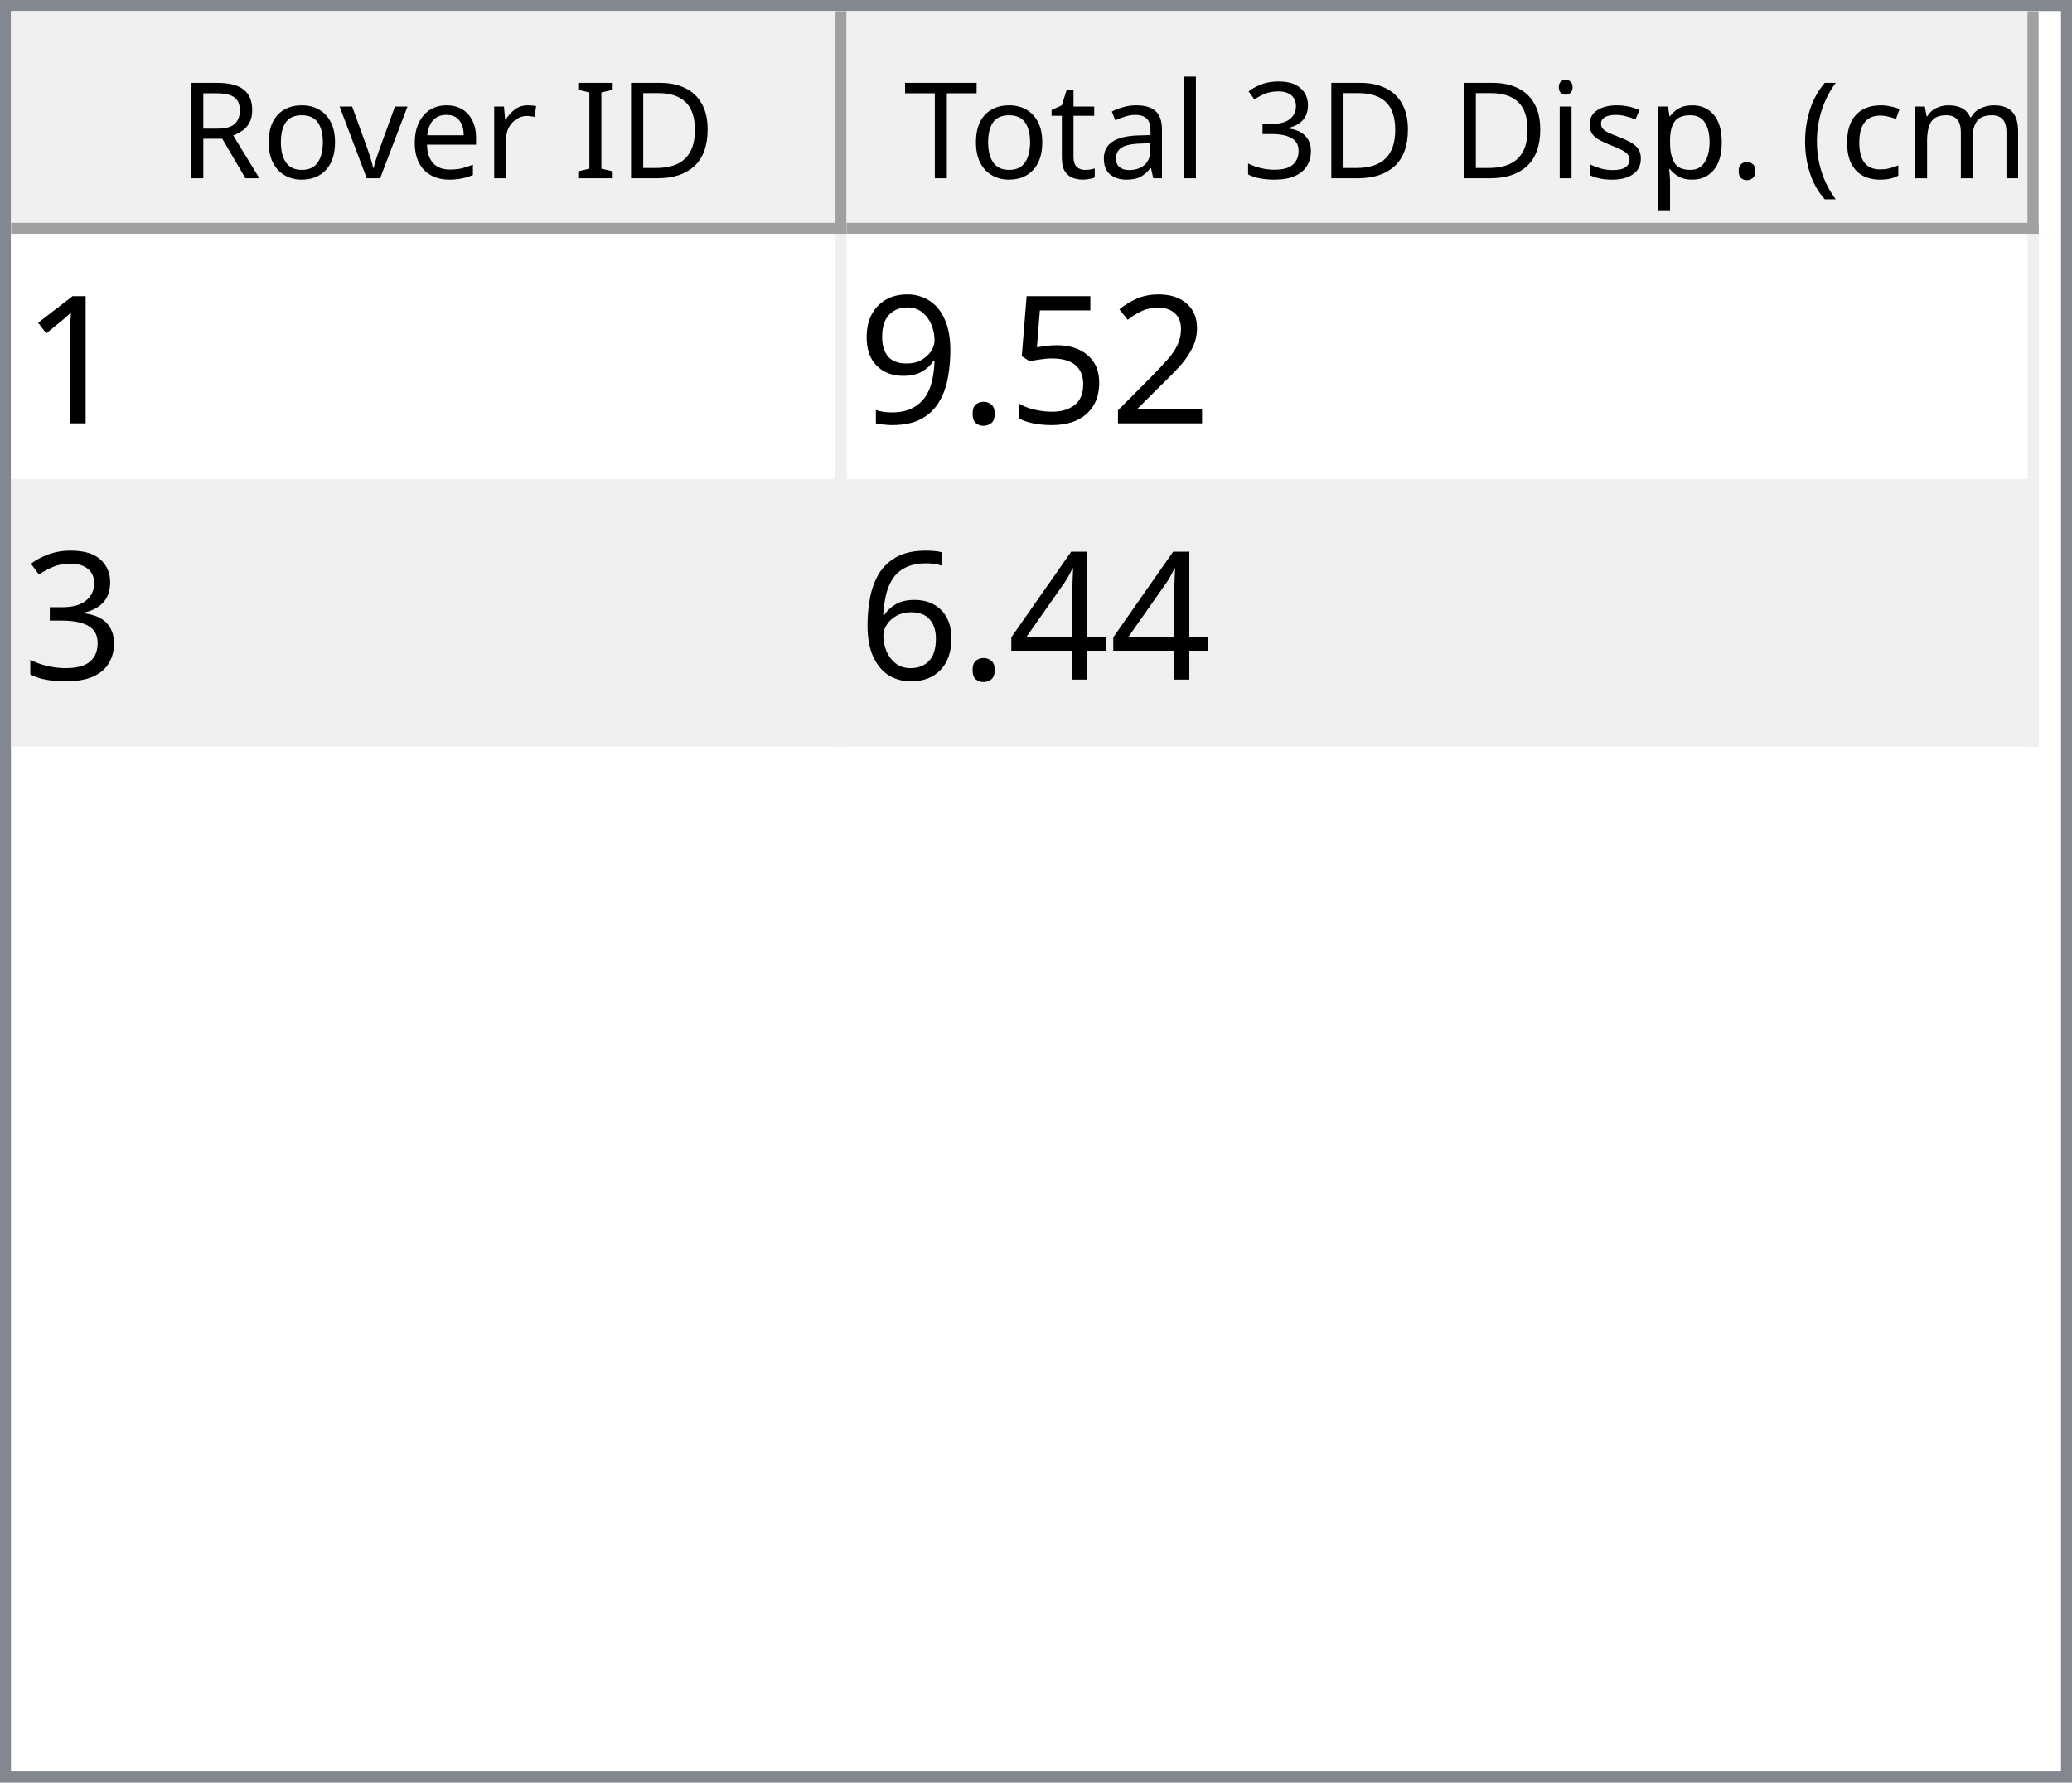
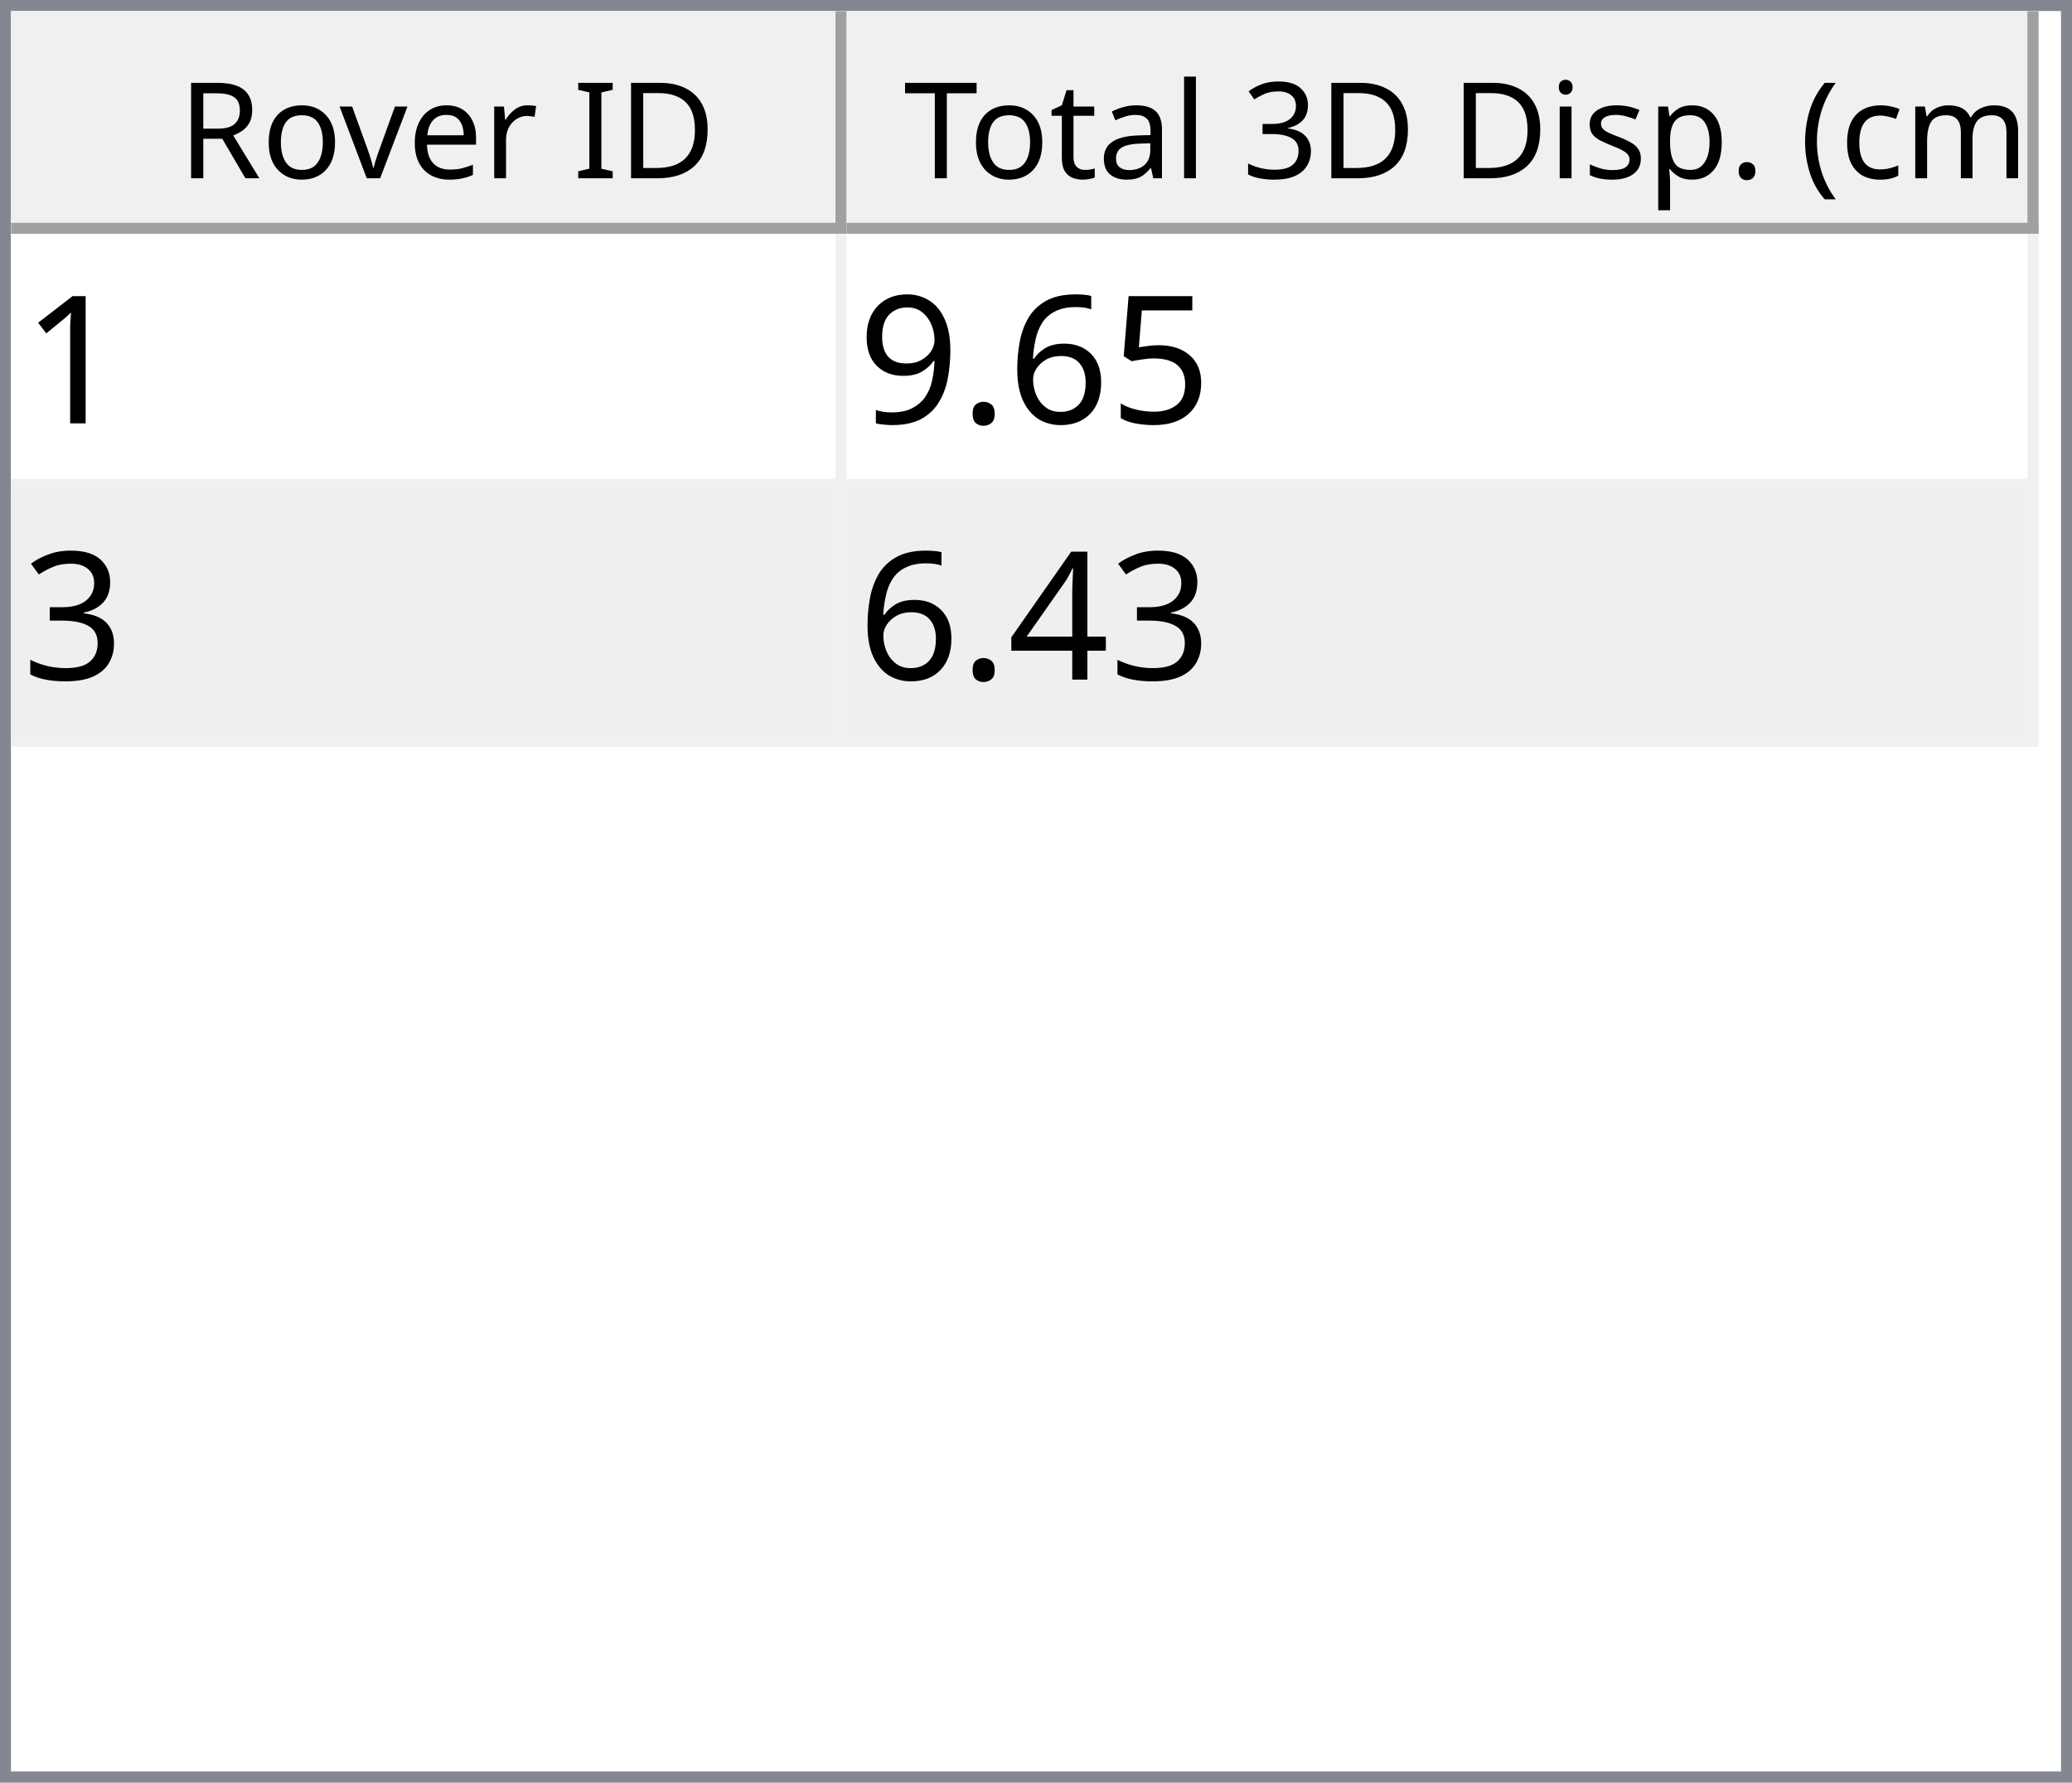
<svg xmlns="http://www.w3.org/2000/svg" style="fill-opacity:1; color-rendering:auto; color-interpolation:auto; text-rendering:auto; stroke:black; stroke-linecap:square; stroke-miterlimit:10; shape-rendering:auto; stroke-opacity:1; fill:black; stroke-dasharray:none; font-weight:normal; stroke-width:1; font-family:'Dialog'; font-style:normal; stroke-linejoin:miter; font-size:12px; stroke-dashoffset:0; image-rendering:auto;" width="186" height="160">
  <defs id="genericDefs" />
  <g>
    <defs id="defs1">
      <clipPath clipPathUnits="userSpaceOnUse" id="clipPath1">
        <path d="M0 0 L186 0 L186 160 L0 160 L0 0 Z" />
      </clipPath>
      <clipPath clipPathUnits="userSpaceOnUse" id="clipPath2">
        <path d="M0 0 L0 160 L186 160 L186 0 Z" />
      </clipPath>
      <clipPath clipPathUnits="userSpaceOnUse" id="clipPath3">
        <path d="M0 0 L0 20 L184 20 L184 0 Z" />
      </clipPath>
      <clipPath clipPathUnits="userSpaceOnUse" id="clipPath4">
        <path d="M0 0 L0 20 L75 20 L75 0 Z" />
      </clipPath>
      <clipPath clipPathUnits="userSpaceOnUse" id="clipPath5">
        <path d="M1 1 L1 19 L74 19 L74 1 Z" />
      </clipPath>
      <clipPath clipPathUnits="userSpaceOnUse" id="clipPath6">
        <path d="M0 0 L0 18 L73 18 L73 0 Z" />
      </clipPath>
      <clipPath clipPathUnits="userSpaceOnUse" id="clipPath7">
        <path d="M-0.5 -0.5 L-0.5 19.5 L74.5 19.5 L74.5 -0.5 Z" />
      </clipPath>
      <clipPath clipPathUnits="userSpaceOnUse" id="clipPath8">
        <path d="M0 0 L0 20 L107 20 L107 0 Z" />
      </clipPath>
      <clipPath clipPathUnits="userSpaceOnUse" id="clipPath9">
        <path d="M1 1 L1 19 L106 19 L106 1 Z" />
      </clipPath>
      <clipPath clipPathUnits="userSpaceOnUse" id="clipPath10">
        <path d="M0 0 L0 18 L105 18 L105 0 Z" />
      </clipPath>
      <clipPath clipPathUnits="userSpaceOnUse" id="clipPath11">
        <path d="M-0.5 -0.5 L-0.5 19.5 L106.5 19.5 L106.5 -0.5 Z" />
      </clipPath>
      <clipPath clipPathUnits="userSpaceOnUse" id="clipPath12">
        <path d="M0 0 L0 138 L184 138 L184 0 Z" />
      </clipPath>
      <clipPath clipPathUnits="userSpaceOnUse" id="clipPath13">
        <path d="M0 0 L0 46 L182 46 L182 0 Z" />
      </clipPath>
      <clipPath clipPathUnits="userSpaceOnUse" id="clipPath14">
        <path d="M-0.5 -0.5 L-0.5 45.5 L181.5 45.5 L181.5 -0.5 Z" />
      </clipPath>
      <clipPath clipPathUnits="userSpaceOnUse" id="clipPath15">
        <path d="M0 0 L0 22 L74 22 L74 0 Z" />
      </clipPath>
      <clipPath clipPathUnits="userSpaceOnUse" id="clipPath16">
        <path d="M0 0 L0 22 L106 22 L106 0 Z" />
      </clipPath>
      <font horiz-adv-x="64.551" id="font1">
        <font-face ascent="107.91" descent="25.098" units-per-em="100" style="font-style:normal; font-family:Segoe UI; font-weight:normal;" />
        <missing-glyph horiz-adv-x="64.551" d="M8.109 0 L8.109 68.266 L56.453 68.266 L56.453 0 L8.109 0 ZM15.328 7.234 L49.219 7.234 L49.219 61.031 L15.328 61.031 L15.328 7.234 Z" />
        <glyph unicode="D" horiz-adv-x="70.117" d="M9.188 0 L9.188 70.016 L28.516 70.016 Q65.531 70.016 65.531 35.891 Q65.531 19.672 55.25 9.836 Q44.969 0 27.734 0 L9.188 0 ZM17.391 62.594 L17.391 7.422 L27.828 7.422 Q41.609 7.422 49.273 14.797 Q56.938 22.172 56.938 35.688 Q56.938 62.594 28.328 62.594 L17.391 62.594 Z" />
        <glyph unicode="I" horiz-adv-x="26.611" d="M17.391 0 L9.188 0 L9.188 70.016 L17.391 70.016 L17.391 0 Z" />
        <glyph unicode=" " horiz-adv-x="27.393" d="" />
        <glyph unicode="r" horiz-adv-x="34.766" d="M34.188 41.891 Q32.078 43.5 28.125 43.5 Q23 43.5 19.555 38.672 Q16.109 33.844 16.109 25.484 L16.109 0 L8.109 0 L8.109 50 L16.109 50 L16.109 39.703 L16.312 39.703 Q18.016 44.969 21.531 47.922 Q25.047 50.875 29.391 50.875 Q32.516 50.875 34.188 50.203 L34.188 41.891 Z" />
        <glyph unicode="e" horiz-adv-x="52.295" d="M48.297 23 L12.984 23 Q13.188 14.656 17.484 10.109 Q21.781 5.562 29.297 5.562 Q37.75 5.562 44.828 11.141 L44.828 3.609 Q38.234 -1.172 27.391 -1.172 Q16.797 -1.172 10.742 5.641 Q4.688 12.453 4.688 24.812 Q4.688 36.469 11.305 43.82 Q17.922 51.172 27.734 51.172 Q37.547 51.172 42.922 44.828 Q48.297 38.484 48.297 27.203 L48.297 23 ZM40.094 29.781 Q40.047 36.719 36.75 40.578 Q33.453 44.438 27.594 44.438 Q21.922 44.438 17.969 40.383 Q14.016 36.328 13.094 29.781 L40.094 29.781 Z" />
        <glyph unicode="v" horiz-adv-x="47.9" d="M47.406 50 L27.484 0 L19.625 0 L0.688 50 L9.469 50 L22.172 13.672 Q23.578 9.672 23.922 6.688 L24.125 6.688 Q24.609 10.453 25.688 13.484 L38.969 50 L47.406 50 Z" />
        <glyph unicode="o" horiz-adv-x="58.594" d="M29 -1.172 Q17.922 -1.172 11.305 5.836 Q4.688 12.844 4.688 24.422 Q4.688 37.016 11.57 44.094 Q18.453 51.172 30.172 51.172 Q41.359 51.172 47.633 44.289 Q53.906 37.406 53.906 25.203 Q53.906 13.234 47.141 6.031 Q40.375 -1.172 29 -1.172 ZM29.594 44.438 Q21.875 44.438 17.383 39.188 Q12.891 33.938 12.891 24.703 Q12.891 15.828 17.43 10.695 Q21.969 5.562 29.594 5.562 Q37.359 5.562 41.531 10.594 Q45.703 15.625 45.703 24.906 Q45.703 34.281 41.531 39.359 Q37.359 44.438 29.594 44.438 Z" />
        <glyph unicode="R" horiz-adv-x="59.814" d="M59.375 0 L49.609 0 L37.891 19.625 Q36.281 22.359 34.766 24.289 Q33.25 26.219 31.664 27.438 Q30.078 28.656 28.25 29.219 Q26.422 29.781 24.125 29.781 L17.391 29.781 L17.391 0 L9.188 0 L9.188 70.016 L30.078 70.016 Q34.672 70.016 38.555 68.867 Q42.438 67.719 45.289 65.375 Q48.141 63.031 49.758 59.547 Q51.375 56.062 51.375 51.375 Q51.375 47.703 50.273 44.656 Q49.172 41.609 47.148 39.211 Q45.125 36.812 42.266 35.133 Q39.406 33.453 35.844 32.516 L35.844 32.328 Q37.594 31.547 38.891 30.547 Q40.188 29.547 41.359 28.18 Q42.531 26.812 43.68 25.078 Q44.828 23.344 46.234 21.047 L59.375 0 ZM17.391 62.594 L17.391 37.203 L28.516 37.203 Q31.594 37.203 34.203 38.133 Q36.812 39.062 38.719 40.797 Q40.625 42.531 41.703 45.047 Q42.781 47.562 42.781 50.688 Q42.781 56.297 39.141 59.445 Q35.5 62.594 28.609 62.594 L17.391 62.594 Z" />
        <glyph unicode=")" horiz-adv-x="30.176" d="M8.297 -15.922 L1.172 -15.922 Q16.406 2.344 16.406 26.812 Q16.406 51.469 1.078 70.016 L8.297 70.016 Q23.531 52.156 23.531 26.703 Q23.531 1.375 8.297 -15.922 Z" />
        <glyph unicode="m" horiz-adv-x="86.133" d="M79.109 0 L71.094 0 L71.094 28.719 Q71.094 37.016 68.531 40.727 Q65.969 44.438 59.906 44.438 Q54.781 44.438 51.195 39.75 Q47.609 35.062 47.609 28.516 L47.609 0 L39.594 0 L39.594 29.688 Q39.594 44.438 28.219 44.438 Q22.953 44.438 19.531 40.016 Q16.109 35.594 16.109 28.516 L16.109 0 L8.109 0 L8.109 50 L16.109 50 L16.109 42.094 L16.312 42.094 Q21.625 51.172 31.844 51.172 Q36.969 51.172 40.773 48.312 Q44.578 45.453 46 40.828 Q51.562 51.172 62.594 51.172 Q79.109 51.172 79.109 30.812 L79.109 0 Z" />
        <glyph unicode="c" horiz-adv-x="46.191" d="M42.188 2.297 Q36.422 -1.172 28.516 -1.172 Q17.828 -1.172 11.258 5.789 Q4.688 12.75 4.688 23.828 Q4.688 36.188 11.766 43.68 Q18.844 51.172 30.672 51.172 Q37.25 51.172 42.281 48.734 L42.281 40.531 Q36.719 44.438 30.375 44.438 Q22.703 44.438 17.797 38.945 Q12.891 33.453 12.891 24.516 Q12.891 15.719 17.508 10.641 Q22.125 5.562 29.891 5.562 Q36.422 5.562 42.188 9.906 L42.188 2.297 Z" />
        <glyph unicode="(" horiz-adv-x="30.176" d="M29.109 -15.922 L21.969 -15.922 Q6.844 1.375 6.844 26.703 Q6.844 52.156 21.969 70.016 L29.203 70.016 Q13.875 51.469 13.875 26.812 Q13.875 2.344 29.109 -15.922 Z" />
        <glyph unicode="." horiz-adv-x="21.68" d="M10.891 -1.078 Q8.641 -1.078 7.055 0.539 Q5.469 2.156 5.469 4.391 Q5.469 6.641 7.055 8.273 Q8.641 9.906 10.891 9.906 Q13.188 9.906 14.797 8.273 Q16.406 6.641 16.406 4.391 Q16.406 2.156 14.797 0.539 Q13.188 -1.078 10.891 -1.078 Z" />
        <glyph unicode="p" horiz-adv-x="58.789" d="M16.312 7.234 L16.109 7.234 L16.109 -23 L8.109 -23 L8.109 50 L16.109 50 L16.109 41.219 L16.312 41.219 Q22.219 51.172 33.594 51.172 Q43.266 51.172 48.688 44.461 Q54.109 37.75 54.109 26.469 Q54.109 13.922 48 6.375 Q41.891 -1.172 31.297 -1.172 Q21.578 -1.172 16.312 7.234 ZM16.109 27.391 L16.109 20.406 Q16.109 14.203 20.141 9.883 Q24.172 5.562 30.375 5.562 Q37.641 5.562 41.773 11.133 Q45.906 16.703 45.906 26.609 Q45.906 34.969 42.047 39.703 Q38.188 44.438 31.594 44.438 Q24.609 44.438 20.359 39.578 Q16.109 34.719 16.109 27.391 Z" />
        <glyph unicode="s" horiz-adv-x="42.432" d="M5.078 1.812 L5.078 10.406 Q11.625 5.562 19.484 5.562 Q30.031 5.562 30.031 12.594 Q30.031 14.594 29.125 15.992 Q28.219 17.391 26.68 18.461 Q25.141 19.531 23.07 20.383 Q21 21.234 18.609 22.172 Q15.281 23.484 12.766 24.828 Q10.25 26.172 8.57 27.859 Q6.891 29.547 6.031 31.695 Q5.172 33.844 5.172 36.719 Q5.172 40.234 6.789 42.945 Q8.406 45.656 11.086 47.484 Q13.766 49.312 17.211 50.242 Q20.656 51.172 24.312 51.172 Q30.812 51.172 35.938 48.922 L35.938 40.828 Q30.422 44.438 23.25 44.438 Q21 44.438 19.195 43.922 Q17.391 43.406 16.094 42.477 Q14.797 41.547 14.086 40.258 Q13.375 38.969 13.375 37.406 Q13.375 35.453 14.086 34.133 Q14.797 32.812 16.164 31.789 Q17.531 30.766 19.484 29.938 Q21.438 29.109 23.922 28.125 Q27.25 26.859 29.883 25.516 Q32.516 24.172 34.375 22.484 Q36.234 20.797 37.234 18.602 Q38.234 16.406 38.234 13.375 Q38.234 9.672 36.602 6.938 Q34.969 4.203 32.234 2.398 Q29.5 0.594 25.93 -0.289 Q22.359 -1.172 18.453 -1.172 Q10.75 -1.172 5.078 1.812 Z" />
        <glyph unicode="i" horiz-adv-x="24.219" d="M12.203 62.703 Q10.062 62.703 8.547 64.164 Q7.031 65.625 7.031 67.875 Q7.031 70.125 8.547 71.609 Q10.062 73.094 12.203 73.094 Q14.406 73.094 15.945 71.609 Q17.484 70.125 17.484 67.875 Q17.484 65.719 15.945 64.211 Q14.406 62.703 12.203 62.703 ZM16.109 0 L8.109 0 L8.109 50 L16.109 50 L16.109 0 Z" />
        <glyph unicode="3" horiz-adv-x="53.906" d="M46.531 19.828 Q46.531 15.094 44.75 11.211 Q42.969 7.328 39.719 4.57 Q36.469 1.812 31.93 0.297 Q27.391 -1.219 21.922 -1.219 Q11.922 -1.219 6 2.594 L6 11.188 Q13.094 5.609 22.219 5.609 Q25.875 5.609 28.828 6.539 Q31.781 7.469 33.906 9.227 Q36.031 10.984 37.18 13.477 Q38.328 15.969 38.328 19.094 Q38.328 32.812 18.797 32.812 L12.984 32.812 L12.984 39.594 L18.5 39.594 Q35.797 39.594 35.797 52.484 Q35.797 64.406 22.609 64.406 Q15.188 64.406 8.688 59.422 L8.688 67.188 Q15.375 71.188 24.609 71.188 Q29 71.188 32.57 69.969 Q36.141 68.75 38.68 66.555 Q41.219 64.359 42.609 61.281 Q44 58.203 44 54.5 Q44 40.672 30.031 36.719 L30.031 36.531 Q33.594 36.141 36.625 34.797 Q39.656 33.453 41.852 31.305 Q44.047 29.156 45.289 26.25 Q46.531 23.344 46.531 19.828 Z" />
        <glyph unicode="l" horiz-adv-x="24.219" d="M16.109 0 L8.109 0 L8.109 74.031 L16.109 74.031 L16.109 0 Z" />
        <glyph unicode="a" horiz-adv-x="50.879" d="M43.891 0 L35.891 0 L35.891 7.812 L35.688 7.812 Q30.469 -1.172 20.312 -1.172 Q12.844 -1.172 8.617 2.781 Q4.391 6.734 4.391 13.281 Q4.391 27.297 20.906 29.594 L35.891 31.688 Q35.891 44.438 25.594 44.438 Q16.547 44.438 9.281 38.281 L9.281 46.484 Q16.656 51.172 26.266 51.172 Q43.891 51.172 43.891 32.516 L43.891 0 ZM35.891 25.297 L23.828 23.641 Q18.266 22.859 15.43 20.875 Q12.594 18.891 12.594 13.875 Q12.594 10.203 15.211 7.883 Q17.828 5.562 22.172 5.562 Q28.125 5.562 32.008 9.742 Q35.891 13.922 35.891 20.312 L35.891 25.297 Z" />
        <glyph unicode="t" horiz-adv-x="33.887" d="M31.297 0.484 Q28.469 -1.078 23.828 -1.078 Q10.688 -1.078 10.688 13.578 L10.688 43.172 L2.094 43.172 L2.094 50 L10.688 50 L10.688 62.203 L18.703 64.797 L18.703 50 L31.297 50 L31.297 43.172 L18.703 43.172 L18.703 14.984 Q18.703 9.969 20.414 7.82 Q22.125 5.672 26.078 5.672 Q29.109 5.672 31.297 7.328 L31.297 0.484 Z" />
        <glyph unicode="T" horiz-adv-x="52.393" d="M50.594 62.594 L30.375 62.594 L30.375 0 L22.172 0 L22.172 62.594 L2 62.594 L2 70.016 L50.594 70.016 L50.594 62.594 Z" />
      </font>
      <font horiz-adv-x="75.0" id="font2">
        <font-face ascent="100.537" descent="21.973" units-per-em="100" style="font-style:normal; font-family:sans-serif; font-weight:normal;" />
        <missing-glyph horiz-adv-x="75.0" d="M12.5 0 L12.5 62.5 L62.5 62.5 L62.5 0 L12.5 0 ZM14.062 1.562 L60.938 1.562 L60.938 60.938 L14.062 60.938 L14.062 1.562 Z" />
        <glyph unicode="1" horiz-adv-x="55.615" d="M37.25 0 L28.469 0 L28.469 56 Q25.297 52.984 20.141 49.953 Q14.984 46.922 10.891 45.406 L10.891 53.906 Q18.266 57.375 23.781 62.305 Q29.297 67.234 31.594 71.875 L37.25 71.875 L37.25 0 Z" />
-         <glyph unicode="2" horiz-adv-x="55.615" d="M50.344 8.453 L50.344 0 L3.031 0 Q2.938 3.172 4.047 6.109 Q5.859 10.938 9.836 15.625 Q13.812 20.312 21.344 26.469 Q33.016 36.031 37.117 41.625 Q41.219 47.219 41.219 52.203 Q41.219 57.422 37.477 61.008 Q33.734 64.594 27.734 64.594 Q21.391 64.594 17.578 60.789 Q13.766 56.984 13.719 50.25 L4.688 51.172 Q5.609 61.281 11.664 66.578 Q17.719 71.875 27.938 71.875 Q38.234 71.875 44.242 66.164 Q50.25 60.453 50.25 52 Q50.25 47.703 48.492 43.555 Q46.734 39.406 42.656 34.812 Q38.578 30.219 29.109 22.219 Q21.188 15.578 18.945 13.211 Q16.703 10.844 15.234 8.453 L50.344 8.453 Z" />
        <glyph unicode="5" horiz-adv-x="55.615" d="M4.156 18.75 L13.375 19.531 Q14.406 12.797 18.141 9.398 Q21.875 6 27.156 6 Q33.5 6 37.891 10.789 Q42.281 15.578 42.281 23.484 Q42.281 31 38.062 35.352 Q33.844 39.703 27 39.703 Q22.75 39.703 19.336 37.773 Q15.922 35.844 13.969 32.766 L5.719 33.844 L12.641 70.609 L48.25 70.609 L48.25 62.203 L19.672 62.203 L15.828 42.969 Q22.266 47.469 29.344 47.469 Q38.719 47.469 45.164 40.969 Q51.609 34.469 51.609 24.266 Q51.609 14.547 45.953 7.469 Q39.062 -1.219 27.156 -1.219 Q17.391 -1.219 11.211 4.25 Q5.031 9.719 4.156 18.75 Z" />
+         <glyph unicode="6" horiz-adv-x="55.615" d="M49.75 54.047 L41.016 53.375 Q39.844 58.547 37.703 60.891 Q34.125 64.656 28.906 64.656 Q24.703 64.656 21.531 62.312 Q17.391 59.281 14.992 53.469 Q12.594 47.656 12.5 36.922 Q15.672 41.75 20.266 44.094 Q24.859 46.438 29.891 46.438 Q38.672 46.438 44.852 39.969 Q51.031 33.5 51.031 23.25 Q51.031 16.5 48.125 10.719 Q45.219 4.938 40.141 1.859 Q35.062 -1.219 28.609 -1.219 Q17.625 -1.219 10.695 6.859 Q3.766 14.938 3.766 33.5 Q3.766 54.25 11.422 63.672 Q18.109 71.875 29.438 71.875 Q37.891 71.875 43.289 67.141 Q48.688 62.406 49.75 54.047 ZM13.875 23.188 Q13.875 18.656 15.797 14.508 Q17.719 10.359 21.188 8.18 Q24.656 6 28.469 6 Q34.031 6 38.039 10.492 Q42.047 14.984 42.047 22.703 Q42.047 30.125 38.086 34.398 Q34.125 38.672 28.125 38.672 Q22.172 38.672 18.023 34.398 Q13.875 30.125 13.875 23.188 Z" />
        <glyph unicode="." horiz-adv-x="27.783" d="M9.078 0 L9.078 10.016 L19.094 10.016 L19.094 0 L9.078 0 Z" />
        <glyph unicode="9" horiz-adv-x="55.615" d="M5.469 16.547 L13.922 17.328 Q14.984 11.375 18.016 8.688 Q21.047 6 25.781 6 Q29.828 6 32.883 7.859 Q35.938 9.719 37.891 12.82 Q39.844 15.922 41.164 21.195 Q42.484 26.469 42.484 31.938 Q42.484 32.516 42.438 33.688 Q39.797 29.5 35.234 26.883 Q30.672 24.266 25.344 24.266 Q16.453 24.266 10.305 30.711 Q4.156 37.156 4.156 47.703 Q4.156 58.594 10.578 65.234 Q17 71.875 26.656 71.875 Q33.641 71.875 39.43 68.117 Q45.219 64.359 48.219 57.398 Q51.219 50.438 51.219 37.25 Q51.219 23.531 48.242 15.406 Q45.266 7.281 39.383 3.031 Q33.5 -1.219 25.594 -1.219 Q17.188 -1.219 11.867 3.445 Q6.547 8.109 5.469 16.547 ZM41.453 48.141 Q41.453 55.719 37.43 60.156 Q33.406 64.594 27.734 64.594 Q21.875 64.594 17.531 59.812 Q13.188 55.031 13.188 47.406 Q13.188 40.578 17.312 36.305 Q21.438 32.031 27.484 32.031 Q33.594 32.031 37.523 36.305 Q41.453 40.578 41.453 48.141 Z" />
        <glyph unicode="3" horiz-adv-x="55.615" d="M4.203 18.891 L12.984 20.062 Q14.5 12.594 18.141 9.297 Q21.781 6 27 6 Q33.203 6 37.477 10.297 Q41.75 14.594 41.75 20.953 Q41.75 27 37.797 30.93 Q33.844 34.859 27.734 34.859 Q25.25 34.859 21.531 33.891 L22.516 41.609 Q23.391 41.5 23.922 41.5 Q29.547 41.5 34.039 44.43 Q38.531 47.359 38.531 53.469 Q38.531 58.297 35.258 61.477 Q31.984 64.656 26.812 64.656 Q21.688 64.656 18.266 61.43 Q14.844 58.203 13.875 51.766 L5.078 53.328 Q6.688 62.156 12.398 67.016 Q18.109 71.875 26.609 71.875 Q32.469 71.875 37.398 69.359 Q42.328 66.844 44.945 62.5 Q47.562 58.156 47.562 53.266 Q47.562 48.641 45.07 44.828 Q42.578 41.016 37.703 38.766 Q44.047 37.312 47.562 32.695 Q51.078 28.078 51.078 21.141 Q51.078 11.766 44.242 5.25 Q37.406 -1.266 26.953 -1.266 Q17.531 -1.266 11.305 4.352 Q5.078 9.969 4.203 18.891 Z" />
        <glyph unicode="4" horiz-adv-x="55.615" d="M32.328 0 L32.328 17.141 L1.266 17.141 L1.266 25.203 L33.938 71.578 L41.109 71.578 L41.109 25.203 L50.781 25.203 L50.781 17.141 L41.109 17.141 L41.109 0 L32.328 0 ZM32.328 25.203 L32.328 57.469 L9.906 25.203 L32.328 25.203 Z" />
-         <glyph unicode="6" horiz-adv-x="55.615" d="M49.75 54.047 L41.016 53.375 Q39.844 58.547 37.703 60.891 Q34.125 64.656 28.906 64.656 Q24.703 64.656 21.531 62.312 Q17.391 59.281 14.992 53.469 Q12.594 47.656 12.5 36.922 Q15.672 41.75 20.266 44.094 Q24.859 46.438 29.891 46.438 Q38.672 46.438 44.852 39.969 Q51.031 33.5 51.031 23.25 Q51.031 16.5 48.125 10.719 Q45.219 4.938 40.141 1.859 Q35.062 -1.219 28.609 -1.219 Q17.625 -1.219 10.695 6.859 Q3.766 14.938 3.766 33.5 Q3.766 54.25 11.422 63.672 Q18.109 71.875 29.438 71.875 Q37.891 71.875 43.289 67.141 Q48.688 62.406 49.75 54.047 ZM13.875 23.188 Q13.875 18.656 15.797 14.508 Q17.719 10.359 21.188 8.18 Q24.656 6 28.469 6 Q34.031 6 38.039 10.492 Q42.047 14.984 42.047 22.703 Q42.047 30.125 38.086 34.398 Q34.125 38.672 28.125 38.672 Q22.172 38.672 18.023 34.398 Q13.875 30.125 13.875 23.188 Z" />
      </font>
    </defs>
    <g style="fill:white; stroke:white;">
      <rect x="0" y="0" width="186" style="clip-path:url(#clipPath1); stroke:none;" height="160" />
    </g>
    <g style="fill:white; text-rendering:optimizeSpeed; color-rendering:optimizeSpeed; image-rendering:optimizeSpeed; shape-rendering:crispEdges; stroke:white; color-interpolation:sRGB;">
      <rect x="0" width="186" height="160" y="0" style="stroke:none;" />
      <path style="stroke:none;" d="M0 160 L186 160 L186 0 L0 0 Z" />
    </g>
    <g style="fill:rgb(240,240,240); font-family:'Segoe UI'; stroke:rgb(240,240,240);">
      <rect x="0" y="0" width="186" style="clip-path:url(#clipPath2); stroke:none;" height="160" />
    </g>
    <g style="fill:rgb(130,135,144); font-family:'Segoe UI'; stroke:rgb(130,135,144);">
      <path d="M0 0 L186 0 L186 160 L0 160 L0 0 ZM1 1 L185 1 L185 159 L1 159 L1 1 Z" style="fill-rule:evenodd; clip-path:url(#clipPath2); stroke:none;" />
    </g>
    <g style="fill:white; font-family:'Segoe UI'; stroke:white;" transform="translate(1,1)">
      <rect x="0" y="0" width="184" style="clip-path:url(#clipPath3); stroke:none;" height="20" />
    </g>
    <g style="fill:rgb(240,240,240); font-family:'Segoe UI'; stroke:rgb(240,240,240);" transform="translate(1,1)">
      <rect x="0" y="0" width="75" style="clip-path:url(#clipPath4); stroke:none;" height="20" />
    </g>
    <g style="font-family:'Segoe UI';" transform="translate(2,2)">
      <text x="14" xml:space="preserve" y="14" style="clip-path:url(#clipPath6); stroke:none;">Rover ID</text>
    </g>
    <g style="fill:rgb(160,160,160); font-family:'Segoe UI'; stroke:rgb(160,160,160); stroke-linejoin:bevel;" transform="translate(1.5,1.5)">
      <line x1="74" x2="74" y1="0" style="fill:none; clip-path:url(#clipPath7);" y2="19" />
    </g>
    <g style="fill:rgb(160,160,160); font-family:'Segoe UI'; stroke:rgb(160,160,160); stroke-linejoin:bevel;" transform="matrix(1,0,0,1,1,1) translate(0.5,0.5)">
      <line x1="0" x2="74" y1="19" style="fill:none; clip-path:url(#clipPath7);" y2="19" />
    </g>
    <g style="fill:rgb(240,240,240); font-family:'Segoe UI'; stroke:rgb(240,240,240);" transform="translate(76,1)">
      <rect x="0" y="0" width="107" style="clip-path:url(#clipPath8); stroke:none;" height="20" />
    </g>
    <g style="font-family:'Segoe UI';" transform="translate(77,2)">
      <text x="1" xml:space="preserve" y="14" style="clip-path:url(#clipPath10); stroke:none;"> Total 3D Disp. (cm)</text>
    </g>
    <g style="fill:rgb(160,160,160); font-family:'Segoe UI'; stroke:rgb(160,160,160); stroke-linejoin:bevel;" transform="translate(76.5,1.5)">
      <line x1="106" x2="106" y1="0" style="fill:none; clip-path:url(#clipPath11);" y2="19" />
    </g>
    <g style="fill:rgb(160,160,160); font-family:'Segoe UI'; stroke:rgb(160,160,160); stroke-linejoin:bevel;" transform="matrix(1,0,0,1,76,1) translate(0.5,0.5)">
      <line x1="0" x2="106" y1="19" style="fill:none; clip-path:url(#clipPath11);" y2="19" />
    </g>
    <g style="fill:white; font-family:'Segoe UI'; stroke:white;" transform="translate(1,21)">
      <rect x="0" y="0" width="184" style="clip-path:url(#clipPath12); stroke:none;" height="138" />
    </g>
    <g style="fill:rgb(240,240,240); font-size:16px; font-family:sans-serif; stroke:rgb(240,240,240);" transform="translate(1,21)">
      <rect x="0" y="0" width="182" style="clip-path:url(#clipPath13); stroke:none;" height="46" />
      <line transform="translate(0.5,0.5)" x1="0" x2="181" y1="22" style="clip-path:url(#clipPath14); fill:none; stroke-linejoin:bevel;" y2="22" />
    </g>
    <g transform="matrix(1,0,0,1,1,21) translate(0.5,0.5)" style="fill:rgb(240,240,240); font-size:16px; font-family:sans-serif; stroke:rgb(240,240,240); stroke-linejoin:bevel;">
      <line x1="0" x2="181" y1="45" style="fill:none; clip-path:url(#clipPath14);" y2="45" />
    </g>
    <g transform="matrix(1,0,0,1,1,21) translate(0.5,0.5)" style="fill:rgb(240,240,240); font-size:16px; font-family:sans-serif; stroke:rgb(240,240,240); stroke-linejoin:bevel;">
      <line x1="74" x2="74" y1="0" style="fill:none; clip-path:url(#clipPath14);" y2="45" />
    </g>
    <g transform="matrix(1,0,0,1,1,21) translate(0.5,0.5)" style="fill:rgb(240,240,240); font-size:16px; font-family:sans-serif; stroke:rgb(240,240,240); stroke-linejoin:bevel;">
      <line x1="181" x2="181" y1="0" style="fill:none; clip-path:url(#clipPath14);" y2="45" />
    </g>
    <g style="fill:white; font-size:16px; font-family:sans-serif; stroke:white;" transform="matrix(1,0,0,1,1,21)">
      <rect x="0" y="0" width="74" style="clip-path:url(#clipPath15); stroke:none;" height="22" />
      <text x="1" y="17" style="fill:black; clip-path:url(#clipPath15); stroke:none;" xml:space="preserve">1</text>
    </g>
    <g style="fill:white; font-size:16px; font-family:sans-serif; stroke:white;" transform="matrix(1,0,0,1,1,21) translate(75,0)">
      <rect x="0" y="0" width="106" style="clip-path:url(#clipPath16); stroke:none;" height="22" />
-       <text x="1" y="17" style="fill:black; clip-path:url(#clipPath16); stroke:none;" xml:space="preserve">9.52</text>
+       <text x="1" y="17" style="fill:black; clip-path:url(#clipPath16); stroke:none;" xml:space="preserve">9.65</text>
    </g>
    <g style="fill:rgb(239,239,239); font-size:16px; font-family:sans-serif; stroke:rgb(239,239,239);" transform="matrix(1,0,0,1,1,21) translate(0,23)">
      <rect x="0" y="0" width="74" style="clip-path:url(#clipPath15); stroke:none;" height="22" />
      <text x="1" y="17" style="fill:black; clip-path:url(#clipPath15); stroke:none;" xml:space="preserve">3</text>
    </g>
    <g style="fill:rgb(239,239,239); font-size:16px; font-family:sans-serif; stroke:rgb(239,239,239);" transform="matrix(1,0,0,1,1,21) translate(75,23)">
      <rect x="0" y="0" width="106" style="clip-path:url(#clipPath16); stroke:none;" height="22" />
-       <text x="1" y="17" style="fill:black; clip-path:url(#clipPath16); stroke:none;" xml:space="preserve">6.44</text>
+       <text x="1" y="17" style="fill:black; clip-path:url(#clipPath16); stroke:none;" xml:space="preserve">6.43</text>
    </g>
  </g>
</svg>
